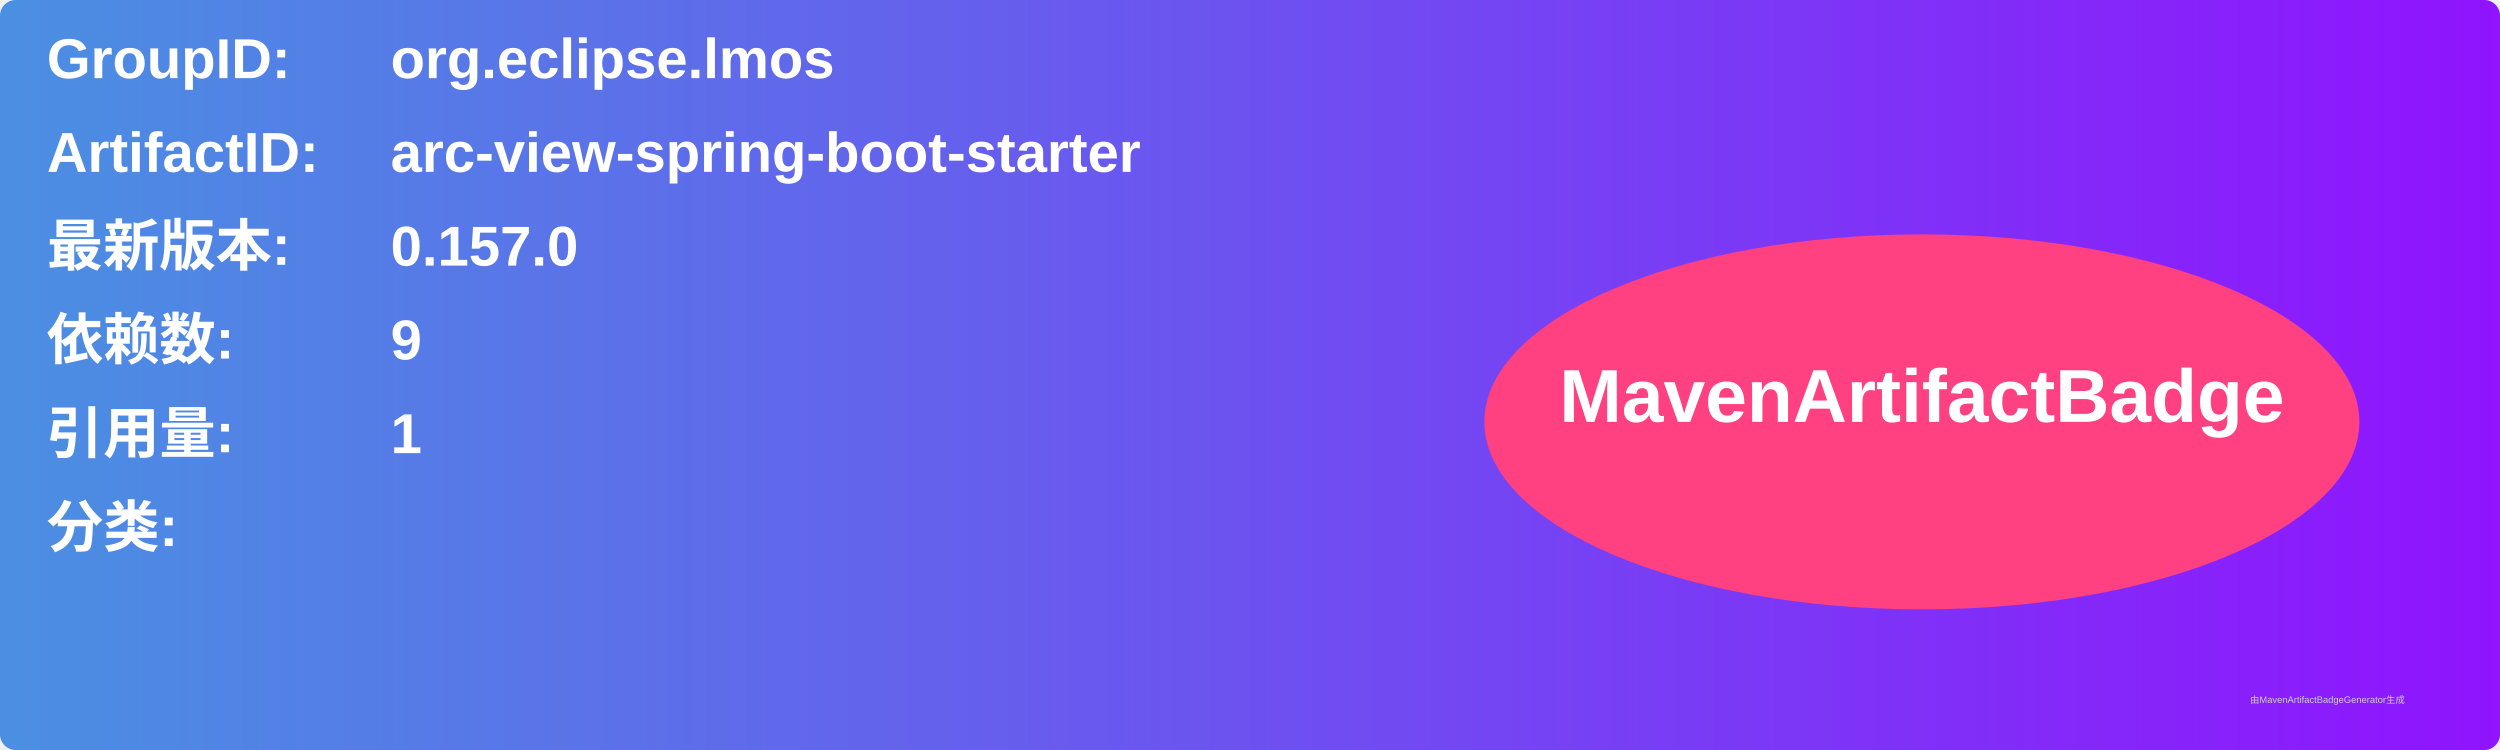
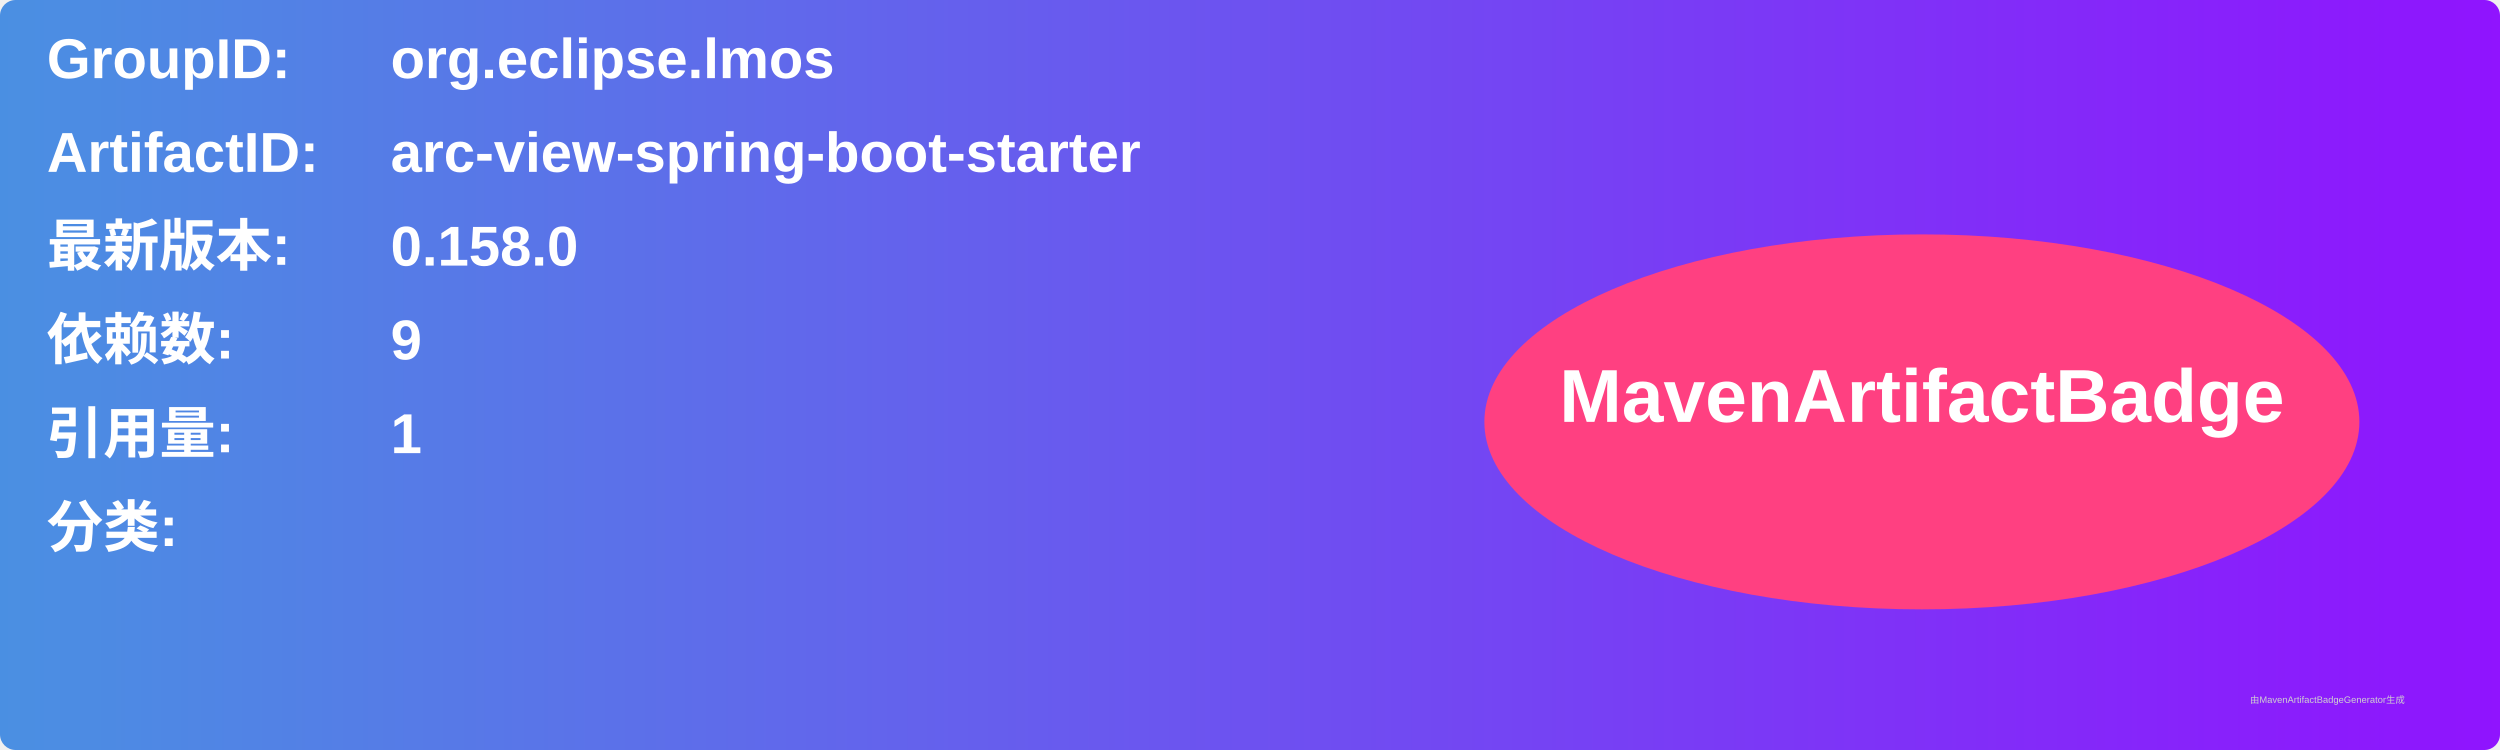
<svg xmlns="http://www.w3.org/2000/svg" width="800" height="240" viewBox="0 0 800 240">
  <linearGradient id="grad" x1="0%" y1="0%" x2="100%" y2="0%">
    <stop offset="0%" stop-color="#4a90e2" />
    <stop offset="100%" stop-color="#9013fe" />
  </linearGradient>
  <rect width="100%" height="100%" rx="5" ry="5" fill="url(#grad)" />
  <g transform="translate(15, 15)">
    <text x="0" y="10" font-family="Arial" font-size="18" fill="white" font-weight="bold" width="260">GroupID:</text>
    <text x="110" y="10" font-family="Arial" font-size="18" fill="white" font-weight="bold" width="460">org.eclipse.lmos</text>
    <text x="0" y="40" font-family="Arial" font-size="18" fill="white" font-weight="bold" width="260">ArtifactID:</text>
    <text x="110" y="40" font-family="Arial" font-size="18" fill="white" font-weight="bold" width="460">arc-view-spring-boot-starter</text>
    <text x="0" y="70" font-family="Arial" font-size="18" fill="white" font-weight="bold">最新版本:</text>
    <text x="110" y="70" font-family="Arial" font-size="18" fill="white" font-weight="bold">
-       <tspan font-weight="bold">0.157.0</tspan>
+       <tspan font-weight="bold">0.158.0</tspan>
    </text>
    <text x="0" y="100" font-family="Arial" font-size="18" fill="white" font-weight="bold">依赖数: </text>
    <text x="110" y="100" font-family="Arial" font-size="18" fill="white">
      <tspan font-weight="bold">9</tspan>
    </text>
    <text x="0" y="130" font-family="Arial" font-size="18" fill="white" font-weight="bold">引用量: </text>
    <text x="110" y="130" font-family="Arial" font-size="18" fill="white">
      <tspan font-weight="bold">1</tspan>
    </text>
    <text x="0" y="160" font-family="Arial" font-size="18" fill="white" font-weight="bold">分类:</text>
    <text x="10" y="190" font-family="Arial" font-size="10" fill="white">
      <tspan font-weight="bold" />
    </text>
    <ellipse cx="600" cy="120" rx="140" ry="60" fill="#ff4081" />
    <text x="600" y="120" text-anchor="middle" font-family="Arial" font-size="24" fill="white" font-weight="bold">MavenArtifactBadge</text>
  </g>
  <text x="720" y="225" font-family="Arial" font-size="3" fill="#d0d0d0">由MavenArtifactBadgeGenerator生成</text>
</svg>
